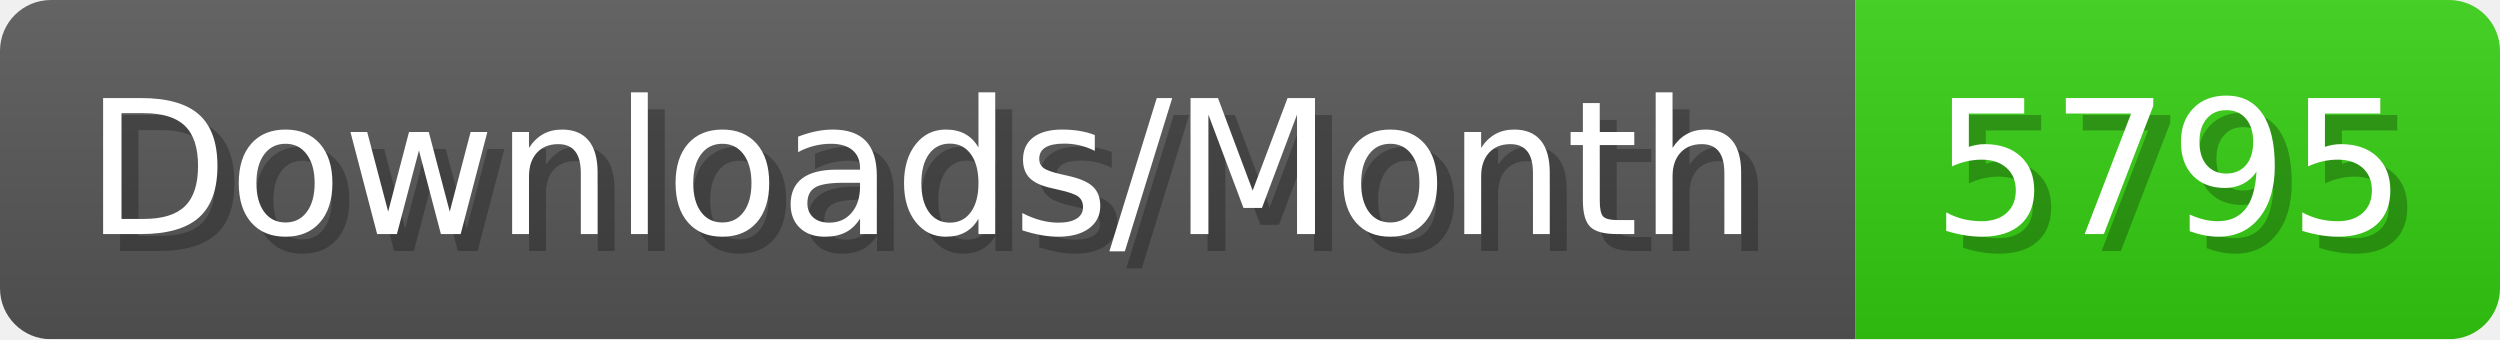
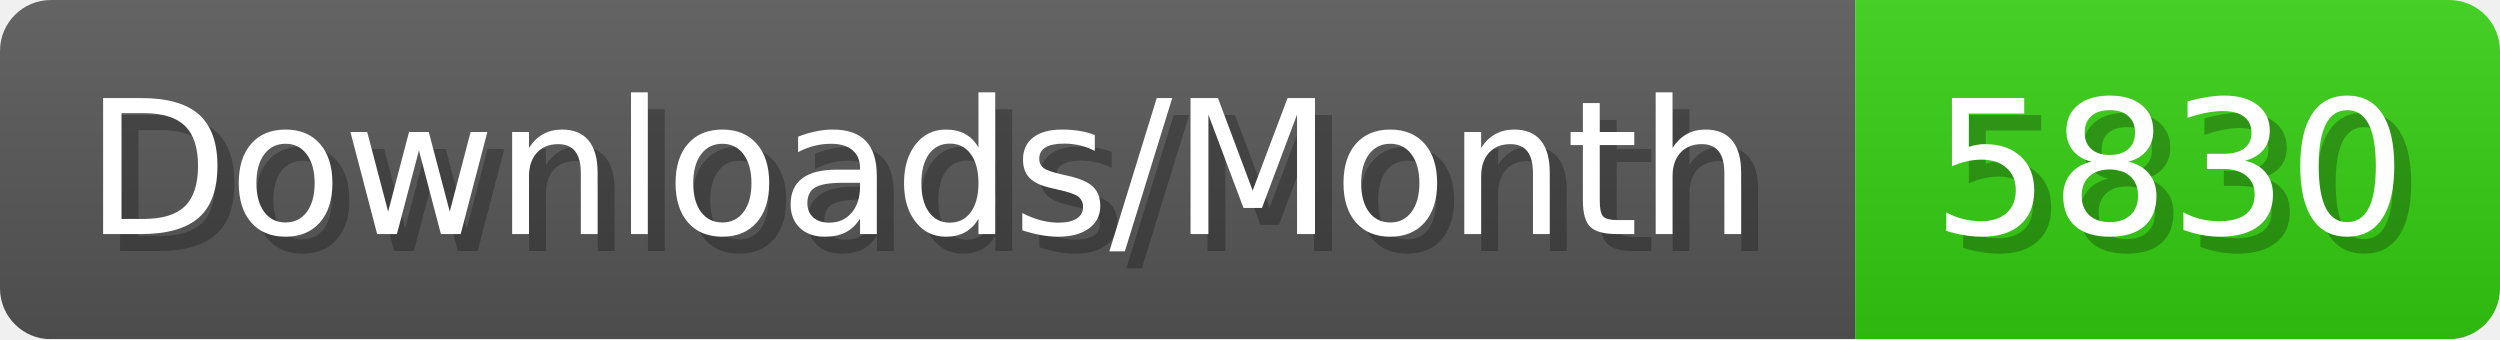
- <svg xmlns="http://www.w3.org/2000/svg" width="147.4" height="20" viewBox="0 0 1474 200" role="img" aria-label="Downloads/Month: 5795">
+ <svg xmlns="http://www.w3.org/2000/svg" width="147.4" height="20" viewBox="0 0 1474 200" role="img" aria-label="Downloads/Month: 5830">
  <linearGradient id="YlXUI" x2="0" y2="100%">
    <stop offset="0" stop-opacity=".1" stop-color="#EEE" />
    <stop offset="1" stop-opacity=".1" />
  </linearGradient>
  <mask id="JHhop">
    <rect width="1474" height="200" rx="30" fill="#FFF" />
  </mask>
  <g mask="url(#JHhop)">
    <rect width="1094" height="200" fill="#555" />
    <rect width="380" height="200" fill="#3C1" x="1094" />
    <rect width="1474" height="200" fill="url(#YlXUI)" />
  </g>
  <g aria-hidden="true" fill="#fff" text-anchor="start" font-family="Verdana,DejaVu Sans,sans-serif" font-size="110">
    <text x="60" y="148" textLength="994" fill="#000" opacity="0.25">Downloads/Month</text>
    <text x="50" y="138" textLength="994">Downloads/Month</text>
-     <text x="1149" y="148" textLength="280" fill="#000" opacity="0.25">5795</text>
-     <text x="1139" y="138" textLength="280">5795</text>
+     <text x="1149" y="148" textLength="280" fill="#000" opacity="0.25">5830</text>
+     <text x="1139" y="138" textLength="280">5830</text>
  </g>
</svg>
